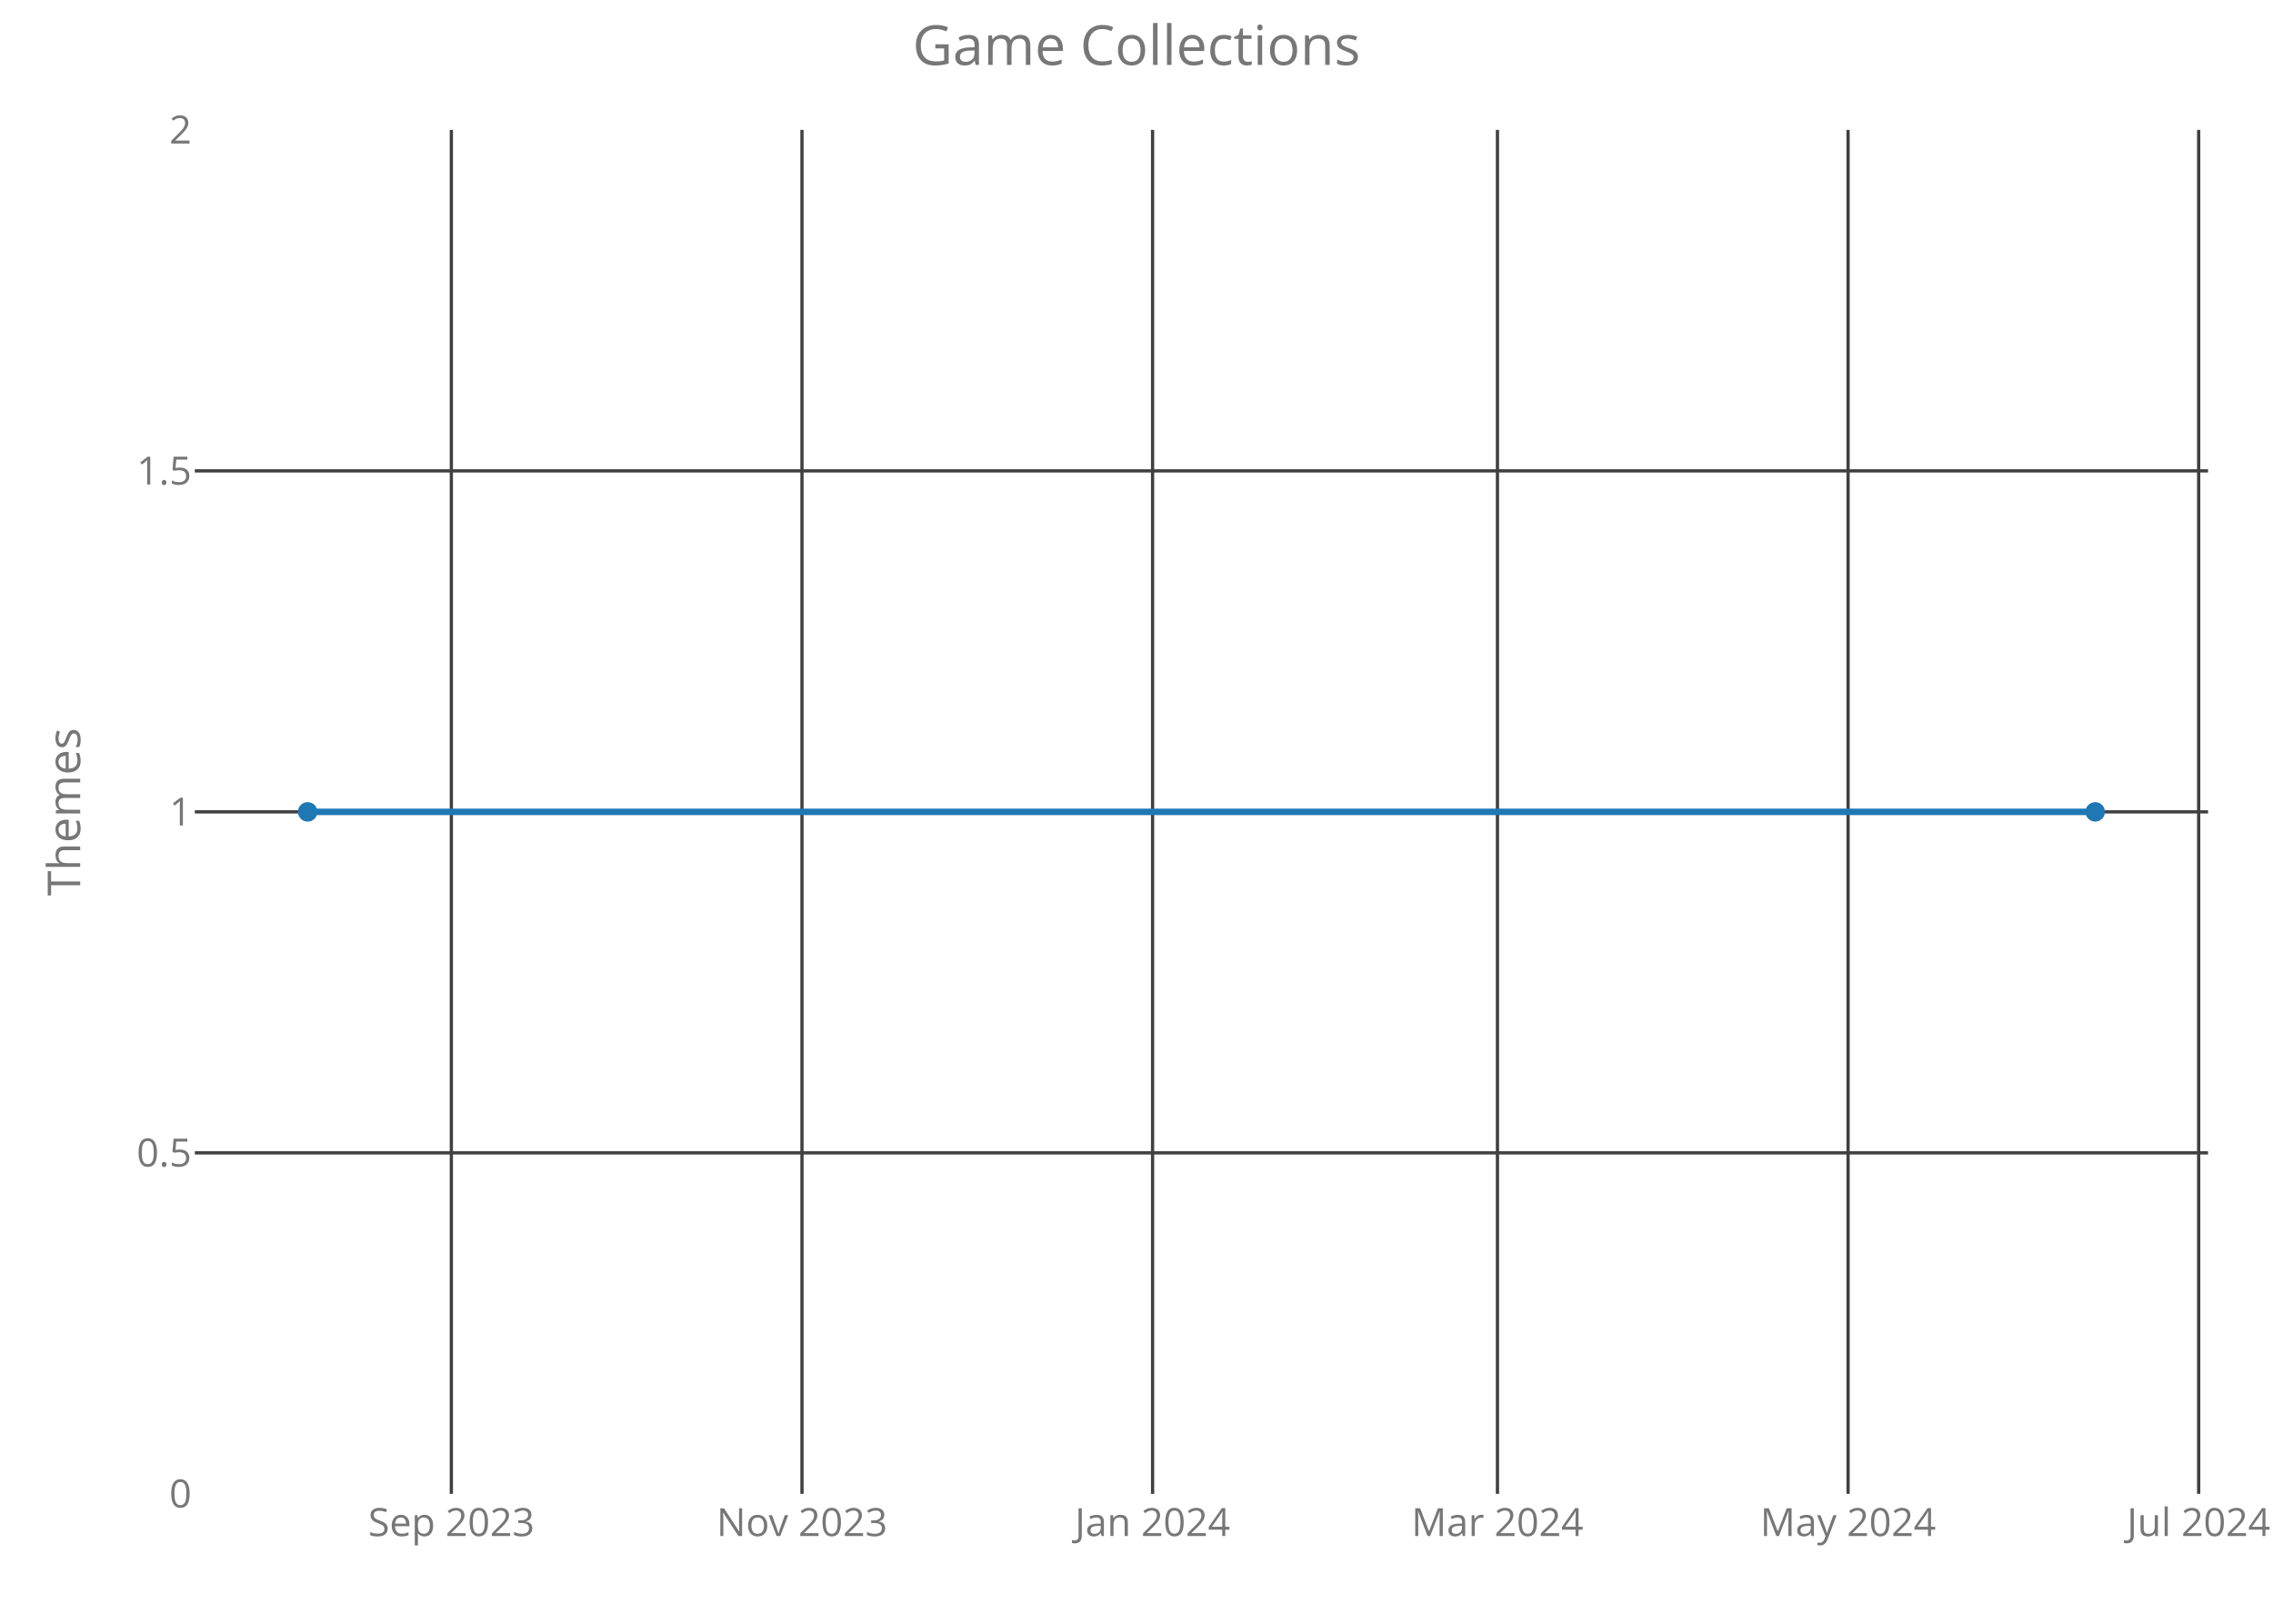
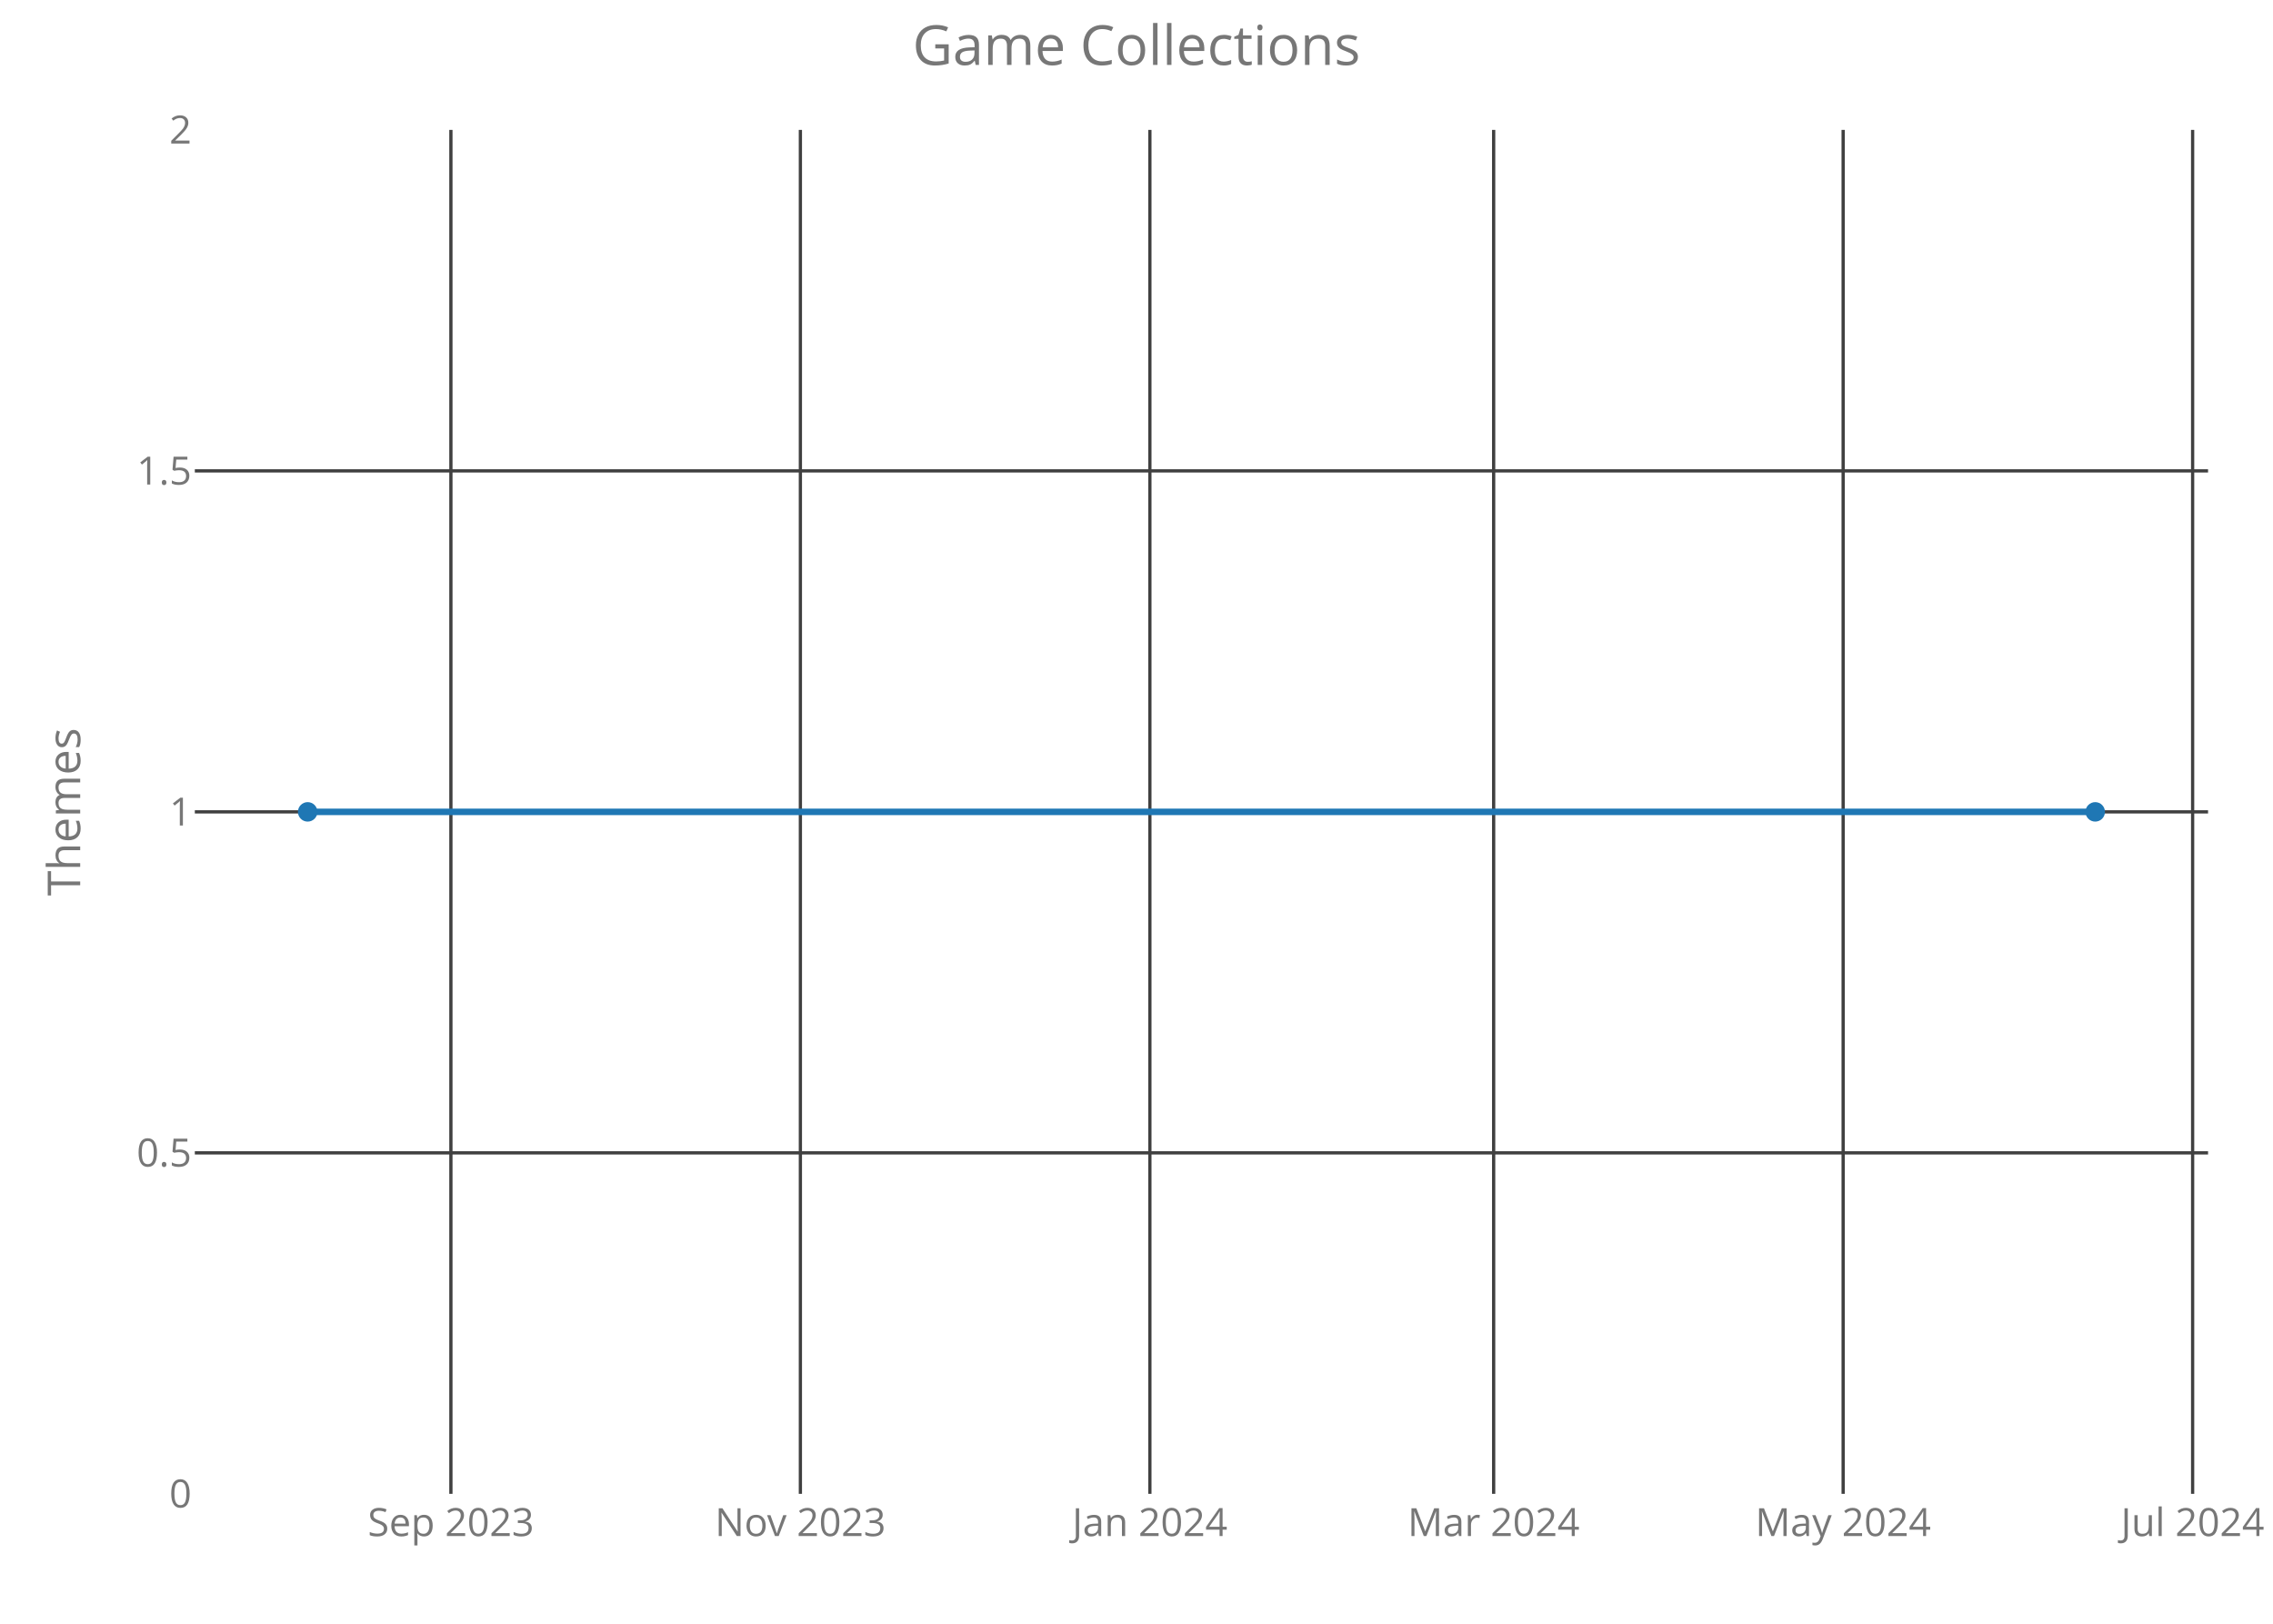
<svg xmlns="http://www.w3.org/2000/svg" class="main-svg" width="700" height="500" style="" viewBox="0 0 700 500">
  <rect x="0" y="0" width="700" height="500" style="fill: rgb(0, 0, 0); fill-opacity: 0;" />
-   <defs id="defs-4bd85f">
+   <defs id="defs-327852">
    <g class="clips">
-       <clipPath id="clip4bd85fxyplot" class="plotclip">
+       <clipPath id="clip327852xyplot" class="plotclip">
        <rect width="620" height="420" />
      </clipPath>
-       <clipPath class="axesclip" id="clip4bd85fx">
+       <clipPath class="axesclip" id="clip327852x">
        <rect x="60" y="0" width="620" height="500" />
      </clipPath>
-       <clipPath class="axesclip" id="clip4bd85fy">
+       <clipPath class="axesclip" id="clip327852y">
        <rect x="0" y="40" width="700" height="420" />
      </clipPath>
-       <clipPath class="axesclip" id="clip4bd85fxy">
+       <clipPath class="axesclip" id="clip327852xy">
        <rect x="60" y="40" width="620" height="420" />
      </clipPath>
    </g>
    <g class="gradients" />
  </defs>
  <g class="bglayer">
    <rect class="bg" x="60" y="40" width="620" height="420" style="fill: rgb(0, 0, 0); fill-opacity: 0; stroke-width: 0;" />
  </g>
  <g class="layer-below">
    <g class="imagelayer" />
    <g class="shapelayer" />
  </g>
  <g class="cartesianlayer">
    <g class="subplot xy">
      <g class="layer-subplot">
        <g class="shapelayer" />
        <g class="imagelayer" />
      </g>
      <g class="gridlayer">
        <g class="x">
-           <path class="xgrid crisp" transform="translate(139,0)" d="M0,40v420" style="stroke: rgb(64, 64, 64); stroke-opacity: 1; stroke-width: 1px;" />
-           <path class="xgrid crisp" transform="translate(246.98,0)" d="M0,40v420" style="stroke: rgb(64, 64, 64); stroke-opacity: 1; stroke-width: 1px;" />
-           <path class="xgrid crisp" transform="translate(354.95,0)" d="M0,40v420" style="stroke: rgb(64, 64, 64); stroke-opacity: 1; stroke-width: 1px;" />
-           <path class="xgrid crisp" transform="translate(461.16,0)" d="M0,40v420" style="stroke: rgb(64, 64, 64); stroke-opacity: 1; stroke-width: 1px;" />
-           <path class="xgrid crisp" transform="translate(569.14,0)" d="M0,40v420" style="stroke: rgb(64, 64, 64); stroke-opacity: 1; stroke-width: 1px;" />
-           <path class="xgrid crisp" transform="translate(677.11,0)" d="M0,40v420" style="stroke: rgb(64, 64, 64); stroke-opacity: 1; stroke-width: 1px;" />
+           <path class="xgrid crisp" transform="translate(138.86,0)" d="M0,40v420" style="stroke: rgb(64, 64, 64); stroke-opacity: 1; stroke-width: 1px;" />
+           <path class="xgrid crisp" transform="translate(246.49,0)" d="M0,40v420" style="stroke: rgb(64, 64, 64); stroke-opacity: 1; stroke-width: 1px;" />
+           <path class="xgrid crisp" transform="translate(354.12,0)" d="M0,40v420" style="stroke: rgb(64, 64, 64); stroke-opacity: 1; stroke-width: 1px;" />
+           <path class="xgrid crisp" transform="translate(459.99,0)" d="M0,40v420" style="stroke: rgb(64, 64, 64); stroke-opacity: 1; stroke-width: 1px;" />
+           <path class="xgrid crisp" transform="translate(567.62,0)" d="M0,40v420" style="stroke: rgb(64, 64, 64); stroke-opacity: 1; stroke-width: 1px;" />
+           <path class="xgrid crisp" transform="translate(675.25,0)" d="M0,40v420" style="stroke: rgb(64, 64, 64); stroke-opacity: 1; stroke-width: 1px;" />
        </g>
        <g class="y">
          <path class="ygrid crisp" transform="translate(0,355)" d="M60,0h620" style="stroke: rgb(64, 64, 64); stroke-opacity: 1; stroke-width: 1px;" />
          <path class="ygrid crisp" transform="translate(0,250)" d="M60,0h620" style="stroke: rgb(64, 64, 64); stroke-opacity: 1; stroke-width: 1px;" />
          <path class="ygrid crisp" transform="translate(0,145)" d="M60,0h620" style="stroke: rgb(64, 64, 64); stroke-opacity: 1; stroke-width: 1px;" />
        </g>
      </g>
      <g class="zerolinelayer" />
      <path class="xlines-below crisp" d="M0,0" style="fill: none;" />
      <path class="ylines-below crisp" d="M0,0" style="fill: none;" />
      <g class="overlines-below" />
      <g class="xaxislayer-below">
        <g class="xtick">
-           <text text-anchor="middle" x="0" y="473" transform="translate(139,0)" style="font-family: 'Open Sans'; font-size: 12px; fill: rgb(119, 119, 119); fill-opacity: 1; white-space: pre;">Sep 2023</text>
+           <text text-anchor="middle" x="0" y="473" transform="translate(138.86,0)" style="font-family: 'Open Sans'; font-size: 12px; fill: rgb(119, 119, 119); fill-opacity: 1; white-space: pre;">Sep 2023</text>
        </g>
        <g class="xtick">
-           <text text-anchor="middle" x="0" y="473" transform="translate(246.98,0)" style="font-family: 'Open Sans'; font-size: 12px; fill: rgb(119, 119, 119); fill-opacity: 1; white-space: pre;">Nov 2023</text>
+           <text text-anchor="middle" x="0" y="473" transform="translate(246.49,0)" style="font-family: 'Open Sans'; font-size: 12px; fill: rgb(119, 119, 119); fill-opacity: 1; white-space: pre;">Nov 2023</text>
        </g>
        <g class="xtick">
-           <text text-anchor="middle" x="0" y="473" transform="translate(354.95,0)" style="font-family: 'Open Sans'; font-size: 12px; fill: rgb(119, 119, 119); fill-opacity: 1; white-space: pre;">Jan 2024</text>
+           <text text-anchor="middle" x="0" y="473" transform="translate(354.12,0)" style="font-family: 'Open Sans'; font-size: 12px; fill: rgb(119, 119, 119); fill-opacity: 1; white-space: pre;">Jan 2024</text>
        </g>
        <g class="xtick">
-           <text text-anchor="middle" x="0" y="473" transform="translate(461.16,0)" style="font-family: 'Open Sans'; font-size: 12px; fill: rgb(119, 119, 119); fill-opacity: 1; white-space: pre;">Mar 2024</text>
+           <text text-anchor="middle" x="0" y="473" transform="translate(459.99,0)" style="font-family: 'Open Sans'; font-size: 12px; fill: rgb(119, 119, 119); fill-opacity: 1; white-space: pre;">Mar 2024</text>
        </g>
        <g class="xtick">
-           <text text-anchor="middle" x="0" y="473" transform="translate(569.14,0)" style="font-family: 'Open Sans'; font-size: 12px; fill: rgb(119, 119, 119); fill-opacity: 1; white-space: pre;">May 2024</text>
+           <text text-anchor="middle" x="0" y="473" transform="translate(567.62,0)" style="font-family: 'Open Sans'; font-size: 12px; fill: rgb(119, 119, 119); fill-opacity: 1; white-space: pre;">May 2024</text>
        </g>
        <g class="xtick">
-           <text text-anchor="middle" x="0" y="473" transform="translate(677.11,0)" style="font-family: 'Open Sans'; font-size: 12px; fill: rgb(119, 119, 119); fill-opacity: 1; white-space: pre;">Jul 2024</text>
+           <text text-anchor="middle" x="0" y="473" transform="translate(675.25,0)" style="font-family: 'Open Sans'; font-size: 12px; fill: rgb(119, 119, 119); fill-opacity: 1; white-space: pre;">Jul 2024</text>
        </g>
      </g>
      <g class="yaxislayer-below">
        <g class="ytick">
          <text text-anchor="end" x="59" y="4.2" transform="translate(0,460)" style="font-family: 'Open Sans'; font-size: 12px; fill: rgb(119, 119, 119); fill-opacity: 1; white-space: pre;">0</text>
        </g>
        <g class="ytick">
          <text text-anchor="end" x="59" y="4.2" transform="translate(0,355)" style="font-family: 'Open Sans'; font-size: 12px; fill: rgb(119, 119, 119); fill-opacity: 1; white-space: pre;">0.5</text>
        </g>
        <g class="ytick">
          <text text-anchor="end" x="59" y="4.2" transform="translate(0,250)" style="font-family: 'Open Sans'; font-size: 12px; fill: rgb(119, 119, 119); fill-opacity: 1; white-space: pre;">1</text>
        </g>
        <g class="ytick">
          <text text-anchor="end" x="59" y="4.2" transform="translate(0,145)" style="font-family: 'Open Sans'; font-size: 12px; fill: rgb(119, 119, 119); fill-opacity: 1; white-space: pre;">1.5</text>
        </g>
        <g class="ytick">
          <text text-anchor="end" x="59" y="4.2" transform="translate(0,40)" style="font-family: 'Open Sans'; font-size: 12px; fill: rgb(119, 119, 119); fill-opacity: 1; white-space: pre;">2</text>
        </g>
      </g>
      <g class="overaxes-below" />
-       <g class="plot" transform="translate(60,40)" clip-path="url('#clip4bd85fxyplot')">
+       <g class="plot" transform="translate(60,40)" clip-path="url('#clip327852xyplot')">
        <g class="scatterlayer mlayer">
-           <g class="trace scatter trace03cd60" style="stroke-miterlimit: 2; opacity: 1;">
+           <g class="trace scatter tracef7fdf6" style="stroke-miterlimit: 2; opacity: 1;">
            <g class="fills" />
            <g class="errorbars" />
            <g class="lines">
              <path class="js-line" d="M34.75,210L585.25,210" style="vector-effect: non-scaling-stroke; fill: none; stroke: rgb(31, 119, 180); stroke-opacity: 1; stroke-width: 2px; opacity: 1;" />
            </g>
            <g class="points">
              <path class="point" transform="translate(34.75,210)" d="M3,0A3,3 0 1,1 0,-3A3,3 0 0,1 3,0Z" style="opacity: 1; stroke-width: 0px; fill: rgb(31, 119, 180); fill-opacity: 1;" />
              <path class="point" transform="translate(585.25,210)" d="M3,0A3,3 0 1,1 0,-3A3,3 0 0,1 3,0Z" style="opacity: 1; stroke-width: 0px; fill: rgb(31, 119, 180); fill-opacity: 1;" />
            </g>
            <g class="text" />
          </g>
        </g>
      </g>
      <g class="overplot" />
      <path class="xlines-above" />
      <path class="ylines-above" />
      <g class="overlines-above" />
      <g class="xaxislayer-above" />
      <g class="yaxislayer-above" />
      <g class="overaxes-above" />
    </g>
  </g>
  <g class="polarlayer" />
  <g class="ternarylayer" />
  <g class="geolayer" />
  <g class="funnelarealayer" />
  <g class="pielayer" />
  <g class="treemaplayer" />
  <g class="sunburstlayer" />
  <g class="glimages" />
-   <defs id="topdefs-4bd85f">
+   <defs id="topdefs-327852">
    <g class="clips" />
  </defs>
  <g class="layer-above">
    <g class="imagelayer" />
    <g class="shapelayer" />
  </g>
  <g class="infolayer">
    <g class="g-gtitle">
      <text class="gtitle" x="350" y="20" text-anchor="middle" dy="0em" style="font-family: 'Open Sans'; font-size: 17px; fill: rgb(119, 119, 119); opacity: 1; font-weight: normal; white-space: pre;">Game Collections</text>
    </g>
    <g class="g-xtitle" />
    <g class="g-ytitle">
      <text class="ytitle" transform="rotate(-90,24.7,250)" x="24.7" y="250" text-anchor="middle" style="font-family: 'Open Sans'; font-size: 14px; fill: rgb(119, 119, 119); opacity: 1; font-weight: normal; white-space: pre;">Themes</text>
    </g>
  </g>
</svg>
